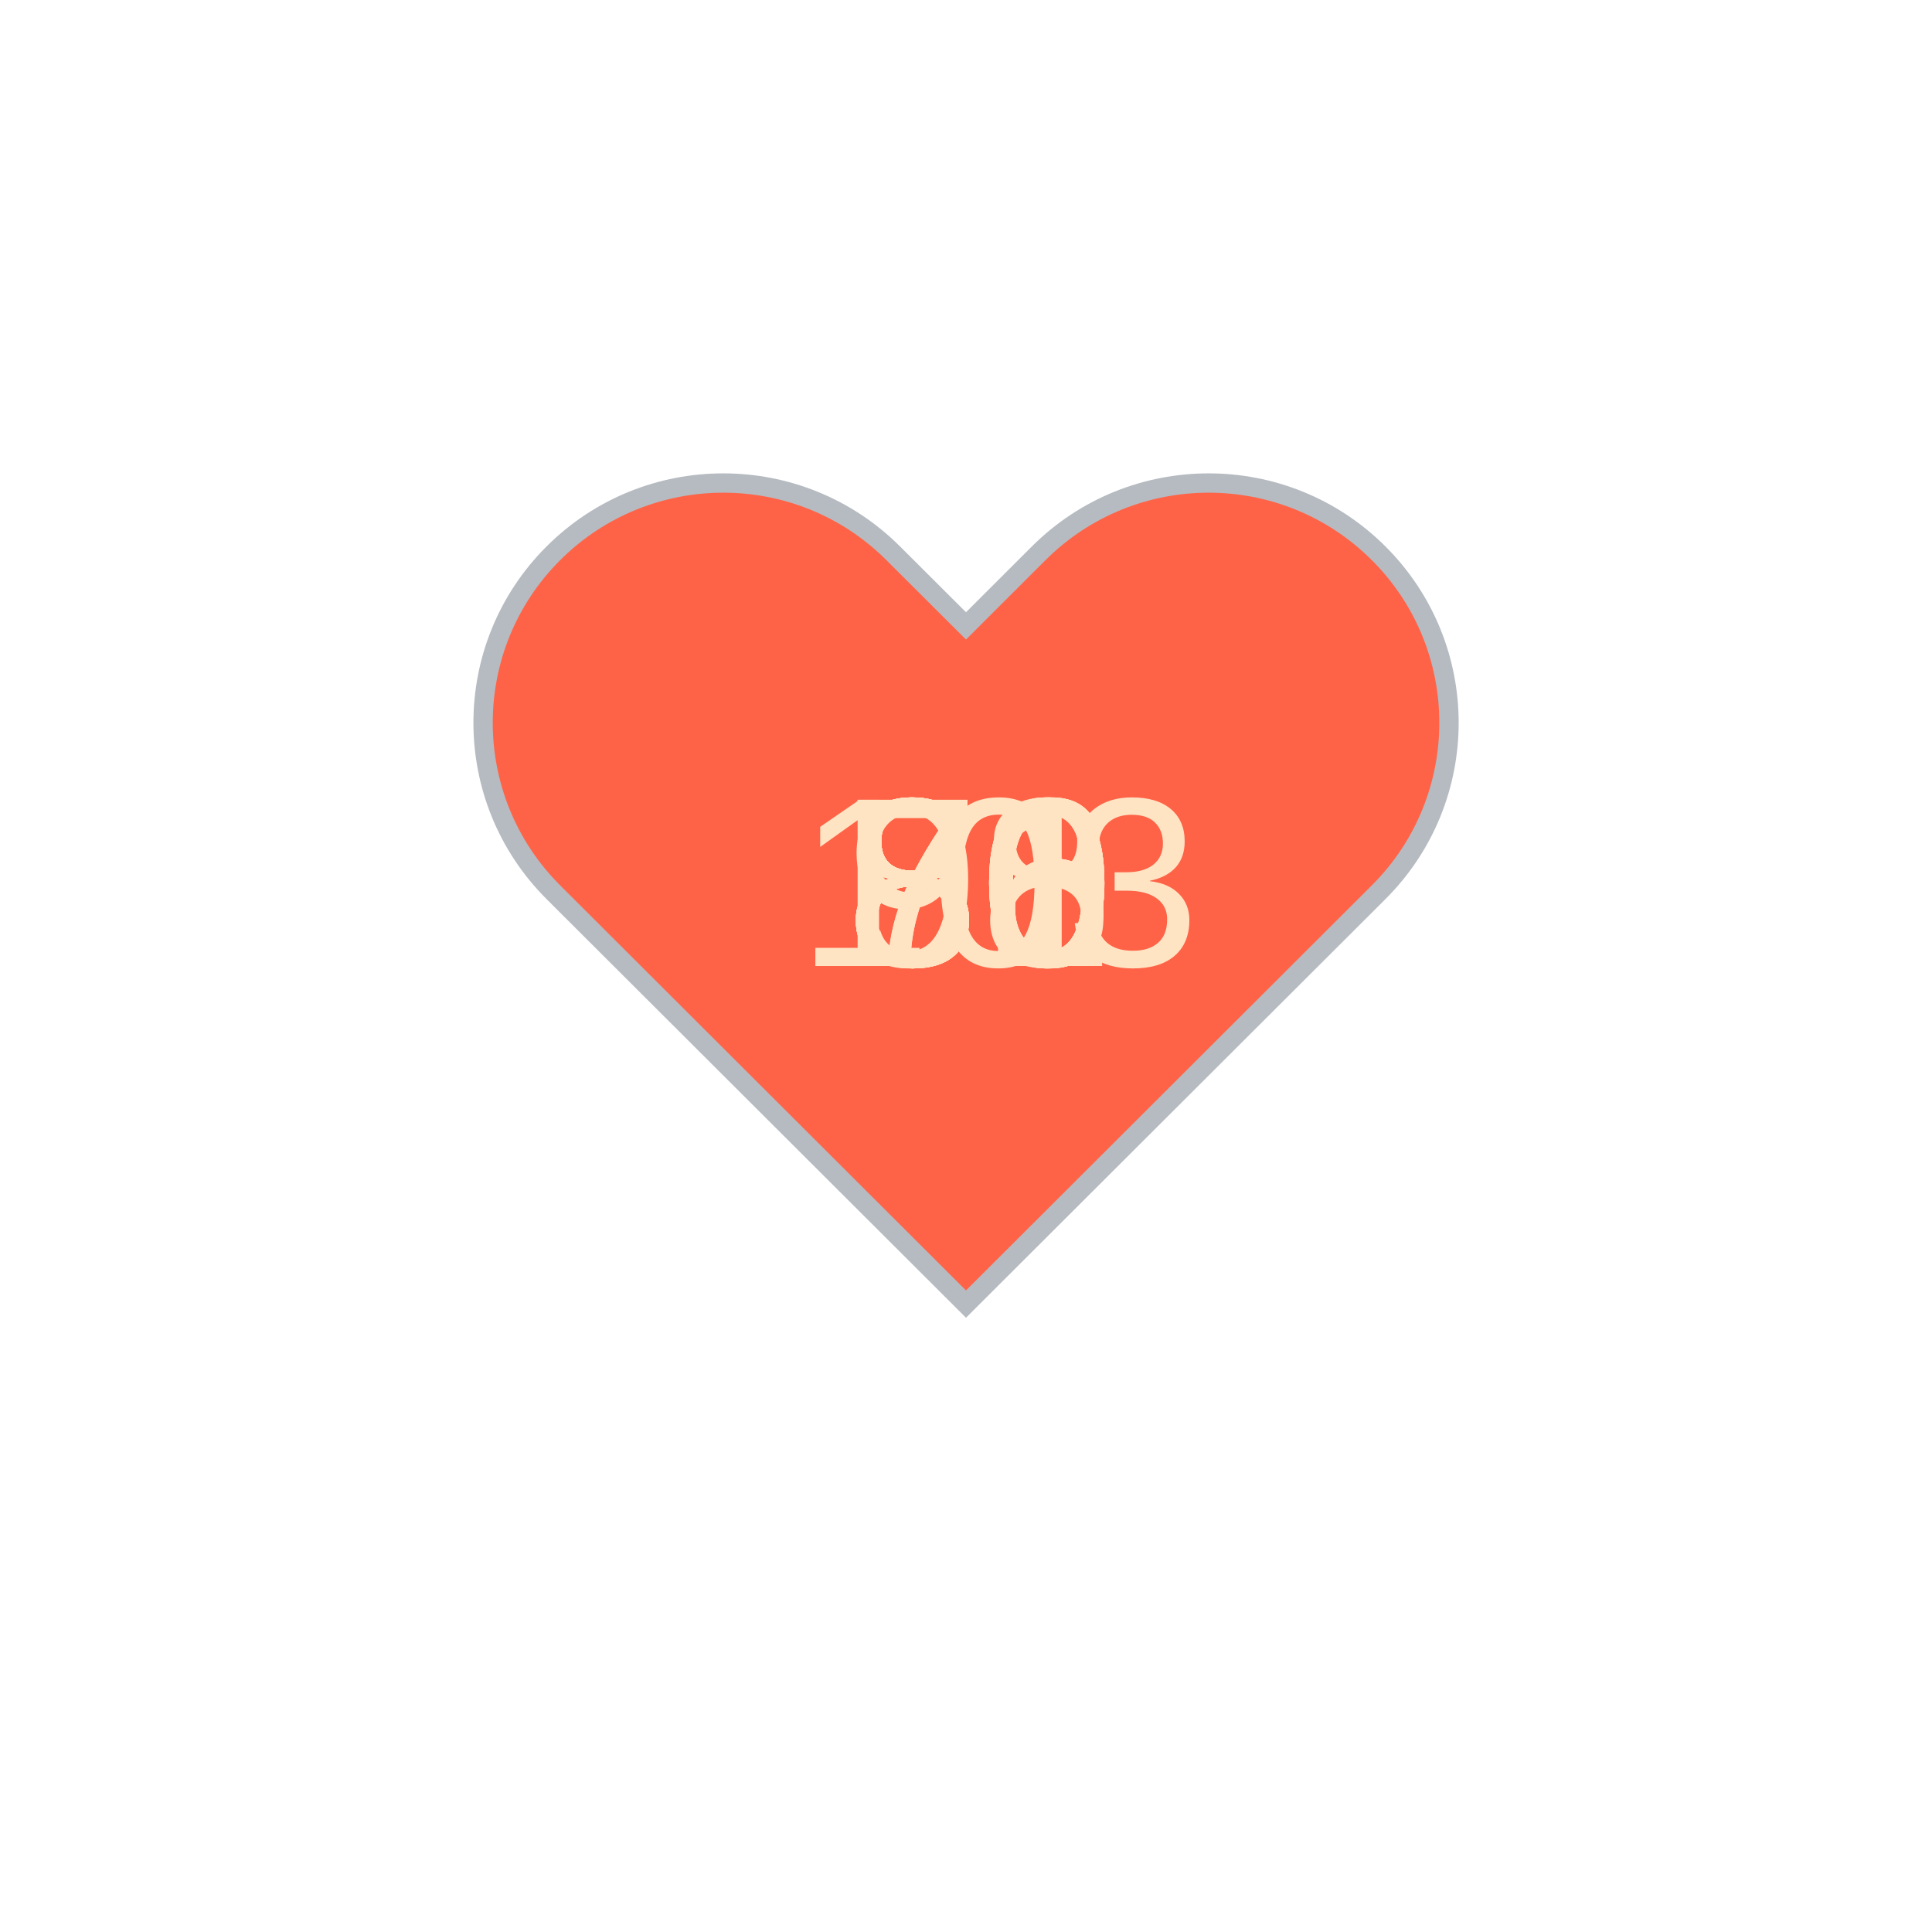
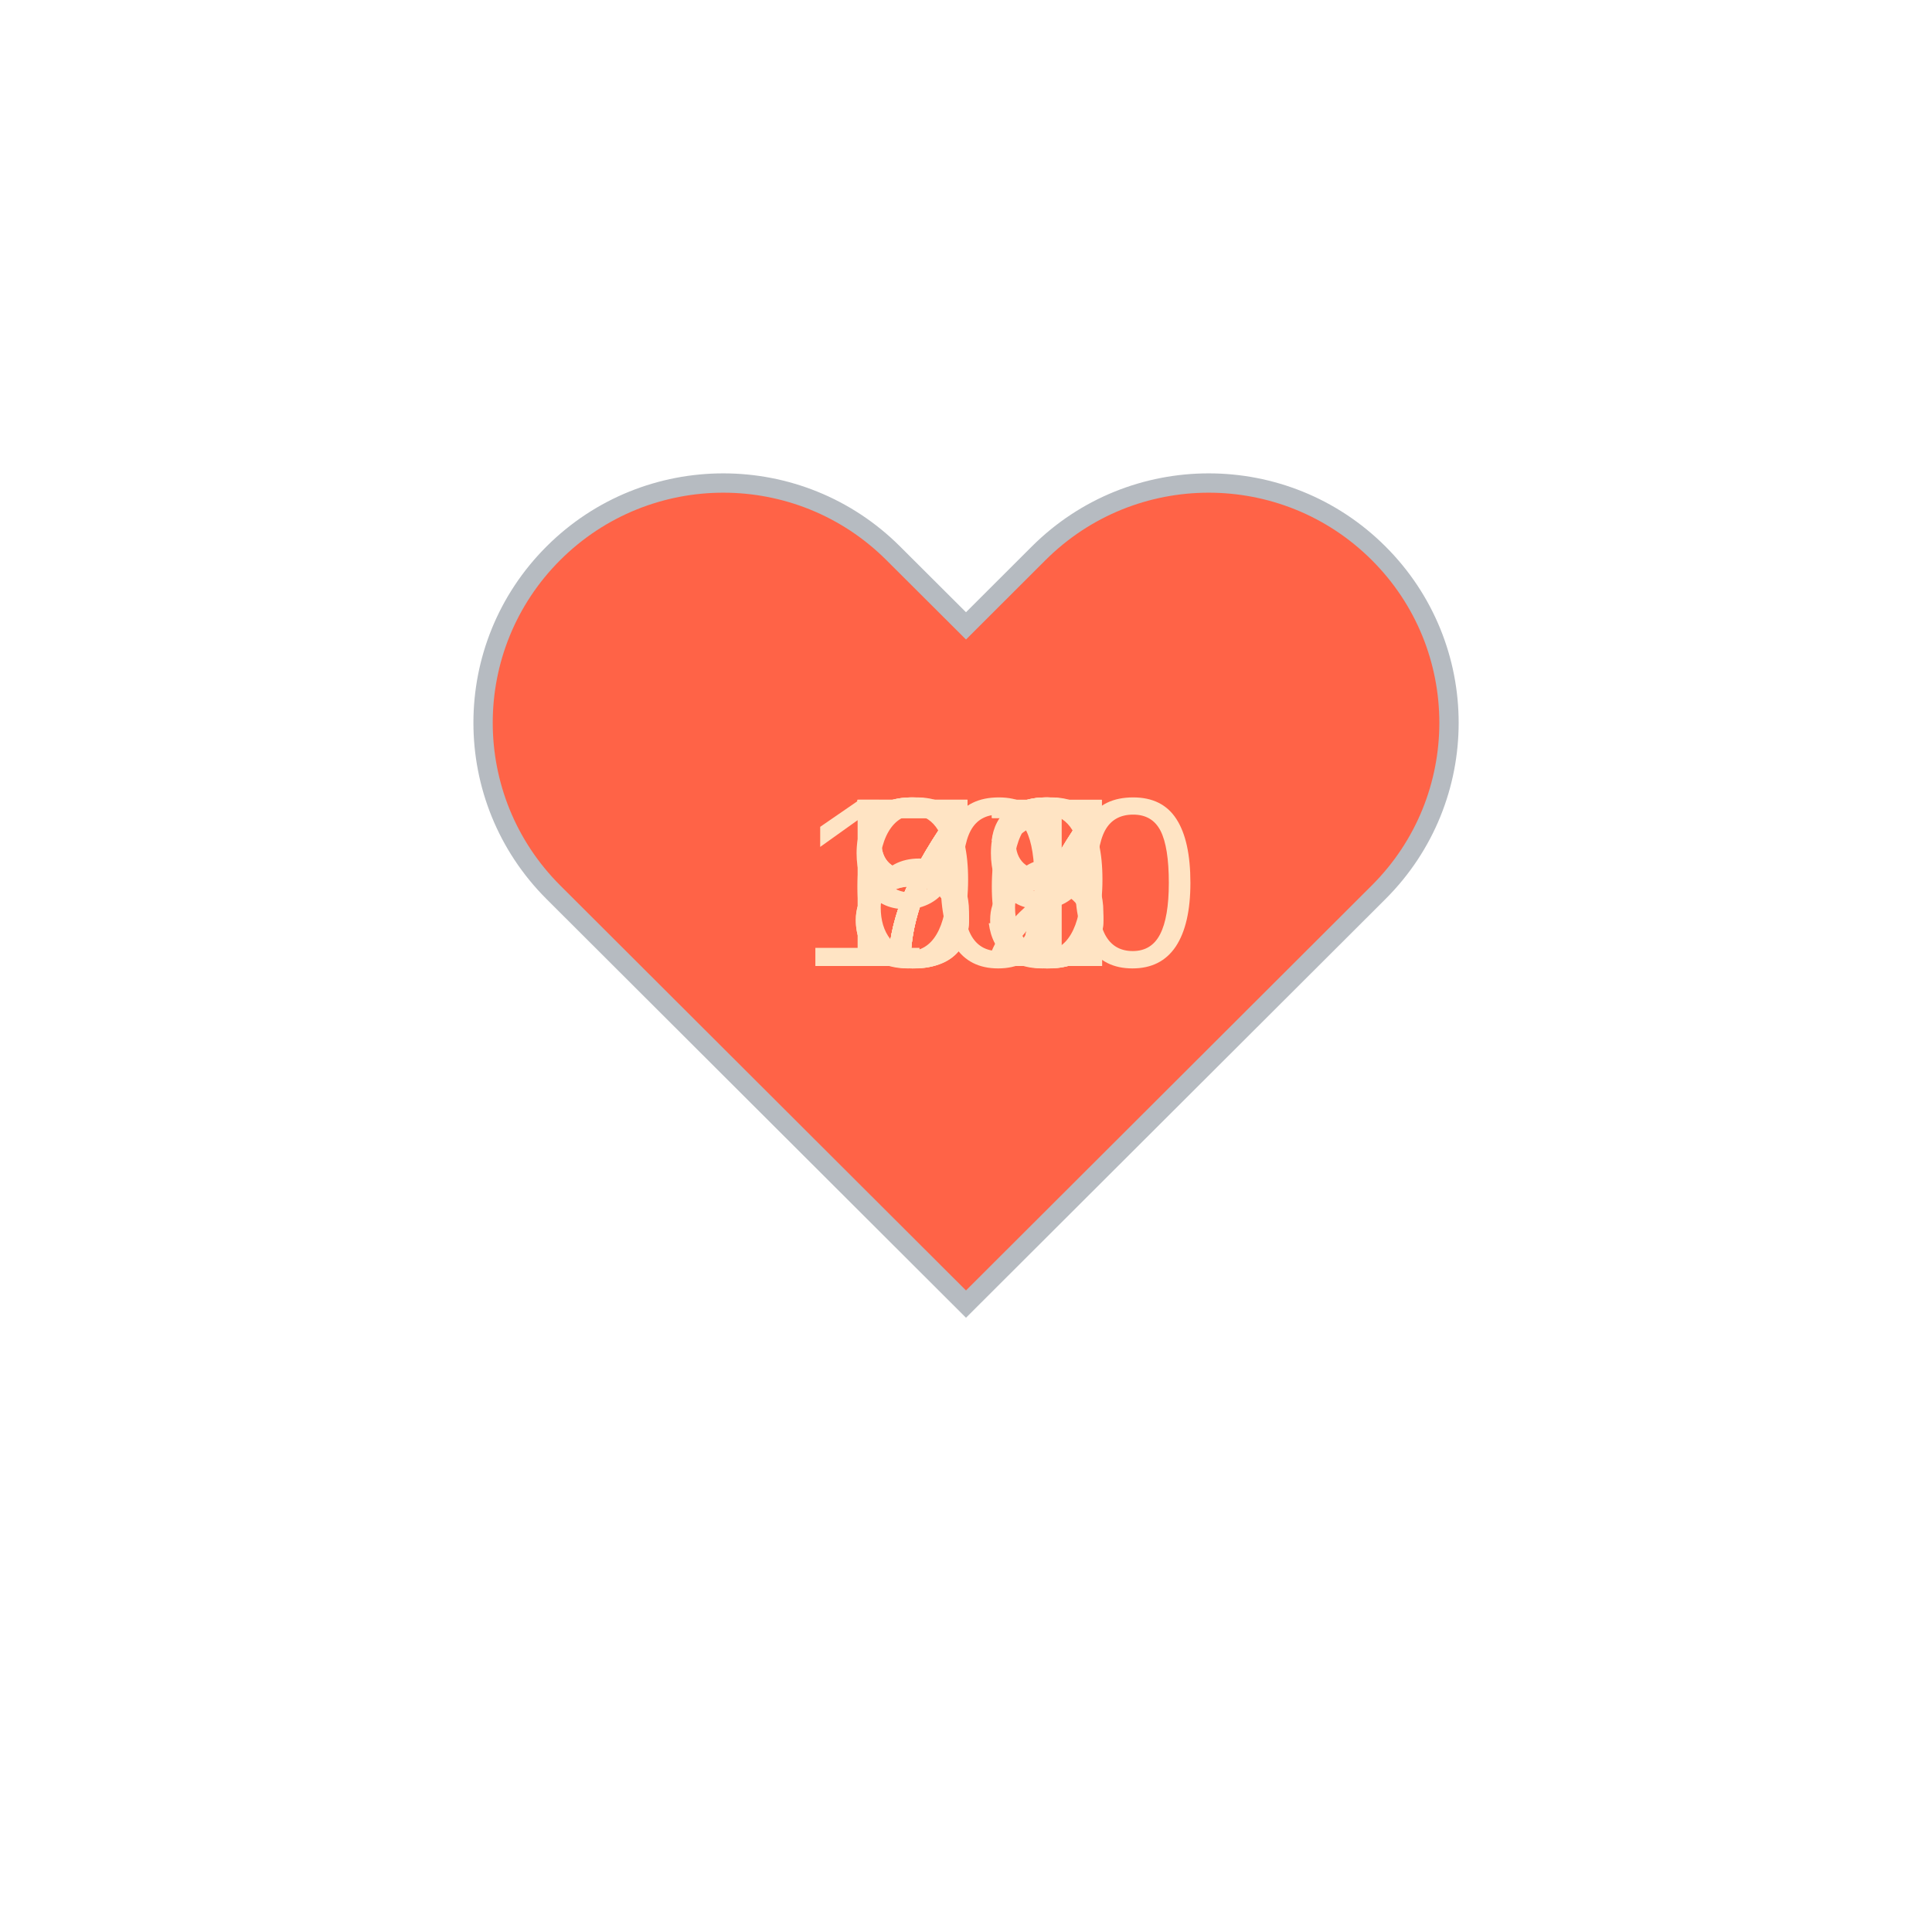
<svg xmlns="http://www.w3.org/2000/svg" baseProfile="full" height="150" version="1.1" viewBox="0,0,200,200" width="150">
  <defs />
  <g transform="translate(100 100)">
    <path d="M92.71,7.27L92.71,7.27c-9.71-9.69-25.46-9.69-35.18,0L50,14.79l-7.54-7.52C32.75-2.42,17-2.42,7.29,7.27v0 c-9.71,9.69-9.71,25.41,0,35.1L50,85l42.71-42.63C102.43,32.68,102.43,16.96,92.71,7.27z" fill="tomato" stroke="#B6BBC1" stroke-width="2" transform="translate(-50 -50)" />
    <animateTransform additive="sum" attributeName="transform" dur="1.2s" repeatCount="indefinite" type="scale" values="1; 1.5; 1.25; 1.5; 1.5; 1;" />
-     <text fill="bisque" style="font-size:25px; font-family:Arial" transform="translate(-17.5 0)">103<animate attributeName="visibility" dur="12.0s" keyTimes="0;0.1;0.2;0.3;0.4;0.5;0.6;0.7;0.8;0.9;1.0" repeatCount="indefinite" values="visible;hidden;hidden;hidden;hidden;hidden;hidden;hidden;hidden;hidden;hidden" />
+     <text fill="bisque" style="font-size:25px; font-family:Arial" transform="translate(-12.5 0)">68<animate attributeName="visibility" dur="12.0s" keyTimes="0;0.1;0.2;0.3;0.4;0.5;0.6;0.7;0.8;0.9;1.0" repeatCount="indefinite" values="visible;hidden;hidden;hidden;hidden;hidden;hidden;hidden;hidden;hidden;hidden" />
    </text>
-     <text fill="bisque" style="font-size:25px; font-family:Arial" transform="translate(-12.5 0)">96<animate attributeName="visibility" dur="12.0s" keyTimes="0;0.1;0.2;0.3;0.4;0.5;0.6;0.7;0.8;0.9;1.0" repeatCount="indefinite" values="hidden;visible;hidden;hidden;hidden;hidden;hidden;hidden;hidden;hidden;hidden" />
+     <text fill="bisque" style="font-size:25px; font-family:Arial" transform="translate(-12.5 0)">72<animate attributeName="visibility" dur="12.0s" keyTimes="0;0.1;0.2;0.3;0.4;0.5;0.6;0.7;0.8;0.9;1.0" repeatCount="indefinite" values="hidden;visible;hidden;hidden;hidden;hidden;hidden;hidden;hidden;hidden;hidden" />
    </text>
-     <text fill="bisque" style="font-size:25px; font-family:Arial" transform="translate(-12.5 0)">81<animate attributeName="visibility" dur="12.0s" keyTimes="0;0.1;0.2;0.3;0.4;0.5;0.6;0.7;0.8;0.9;1.0" repeatCount="indefinite" values="hidden;hidden;visible;hidden;hidden;hidden;hidden;hidden;hidden;hidden;hidden" />
+     <text fill="bisque" style="font-size:25px; font-family:Arial" transform="translate(-12.5 0)">71<animate attributeName="visibility" dur="12.0s" keyTimes="0;0.1;0.2;0.3;0.4;0.5;0.6;0.7;0.8;0.9;1.0" repeatCount="indefinite" values="hidden;hidden;visible;hidden;hidden;hidden;hidden;hidden;hidden;hidden;hidden" />
    </text>
-     <text fill="bisque" style="font-size:25px; font-family:Arial" transform="translate(-12.5 0)">80<animate attributeName="visibility" dur="12.0s" keyTimes="0;0.1;0.2;0.3;0.4;0.5;0.6;0.7;0.8;0.9;1.0" repeatCount="indefinite" values="hidden;hidden;hidden;visible;hidden;hidden;hidden;hidden;hidden;hidden;hidden" />
+     <text fill="bisque" style="font-size:25px; font-family:Arial" transform="translate(-12.5 0)">96<animate attributeName="visibility" dur="12.0s" keyTimes="0;0.1;0.2;0.3;0.4;0.5;0.6;0.7;0.8;0.9;1.0" repeatCount="indefinite" values="hidden;hidden;hidden;visible;hidden;hidden;hidden;hidden;hidden;hidden;hidden" />
    </text>
-     <text fill="bisque" style="font-size:25px; font-family:Arial" transform="translate(-12.5 0)">80<animate attributeName="visibility" dur="12.0s" keyTimes="0;0.1;0.2;0.3;0.4;0.5;0.6;0.7;0.8;0.9;1.0" repeatCount="indefinite" values="hidden;hidden;hidden;hidden;visible;hidden;hidden;hidden;hidden;hidden;hidden" />
+     <text fill="bisque" style="font-size:25px; font-family:Arial" transform="translate(-12.5 0)">87<animate attributeName="visibility" dur="12.0s" keyTimes="0;0.1;0.2;0.3;0.4;0.5;0.6;0.7;0.8;0.9;1.0" repeatCount="indefinite" values="hidden;hidden;hidden;hidden;visible;hidden;hidden;hidden;hidden;hidden;hidden" />
    </text>
-     <text fill="bisque" style="font-size:25px; font-family:Arial" transform="translate(-12.5 0)">78<animate attributeName="visibility" dur="12.0s" keyTimes="0;0.1;0.2;0.3;0.4;0.5;0.6;0.7;0.8;0.9;1.0" repeatCount="indefinite" values="hidden;hidden;hidden;hidden;hidden;visible;hidden;hidden;hidden;hidden;hidden" />
+     <text fill="bisque" style="font-size:25px; font-family:Arial" transform="translate(-17.5 0)">100<animate attributeName="visibility" dur="12.0s" keyTimes="0;0.1;0.2;0.3;0.4;0.5;0.6;0.7;0.8;0.9;1.0" repeatCount="indefinite" values="hidden;hidden;hidden;hidden;hidden;visible;hidden;hidden;hidden;hidden;hidden" />
    </text>
-     <text fill="bisque" style="font-size:25px; font-family:Arial" transform="translate(-12.5 0)">80<animate attributeName="visibility" dur="12.0s" keyTimes="0;0.1;0.2;0.3;0.4;0.5;0.6;0.7;0.8;0.9;1.0" repeatCount="indefinite" values="hidden;hidden;hidden;hidden;hidden;hidden;visible;hidden;hidden;hidden;hidden" />
+     <text fill="bisque" style="font-size:25px; font-family:Arial" transform="translate(-12.5 0)">77<animate attributeName="visibility" dur="12.0s" keyTimes="0;0.1;0.2;0.3;0.4;0.5;0.6;0.7;0.8;0.9;1.0" repeatCount="indefinite" values="hidden;hidden;hidden;hidden;hidden;hidden;visible;hidden;hidden;hidden;hidden" />
    </text>
-     <text fill="bisque" style="font-size:25px; font-family:Arial" transform="translate(-12.5 0)">86<animate attributeName="visibility" dur="12.0s" keyTimes="0;0.1;0.2;0.3;0.4;0.5;0.6;0.7;0.8;0.9;1.0" repeatCount="indefinite" values="hidden;hidden;hidden;hidden;hidden;hidden;hidden;visible;hidden;hidden;hidden" />
+     <text fill="bisque" style="font-size:25px; font-family:Arial" transform="translate(-12.5 0)">79<animate attributeName="visibility" dur="12.0s" keyTimes="0;0.1;0.2;0.3;0.4;0.5;0.6;0.7;0.8;0.9;1.0" repeatCount="indefinite" values="hidden;hidden;hidden;hidden;hidden;hidden;hidden;visible;hidden;hidden;hidden" />
    </text>
-     <text fill="bisque" style="font-size:25px; font-family:Arial" transform="translate(-12.5 0)">80<animate attributeName="visibility" dur="12.0s" keyTimes="0;0.1;0.2;0.3;0.4;0.5;0.6;0.7;0.8;0.9;1.0" repeatCount="indefinite" values="hidden;hidden;hidden;hidden;hidden;hidden;hidden;hidden;visible;hidden;hidden" />
+     <text fill="bisque" style="font-size:25px; font-family:Arial" transform="translate(-12.5 0)">83<animate attributeName="visibility" dur="12.0s" keyTimes="0;0.1;0.2;0.3;0.4;0.5;0.6;0.7;0.8;0.9;1.0" repeatCount="indefinite" values="hidden;hidden;hidden;hidden;hidden;hidden;hidden;hidden;visible;hidden;hidden" />
    </text>
-     <text fill="bisque" style="font-size:25px; font-family:Arial" transform="translate(-12.5 0)">76<animate attributeName="visibility" dur="12.0s" keyTimes="0;0.1;0.2;0.3;0.4;0.5;0.6;0.7;0.8;0.9;1.0" repeatCount="indefinite" values="hidden;hidden;hidden;hidden;hidden;hidden;hidden;hidden;hidden;visible;hidden" />
+     <text fill="bisque" style="font-size:25px; font-family:Arial" transform="translate(-12.5 0)">77<animate attributeName="visibility" dur="12.0s" keyTimes="0;0.1;0.2;0.3;0.4;0.5;0.6;0.7;0.8;0.9;1.0" repeatCount="indefinite" values="hidden;hidden;hidden;hidden;hidden;hidden;hidden;hidden;hidden;visible;hidden" />
    </text>
  </g>
</svg>
